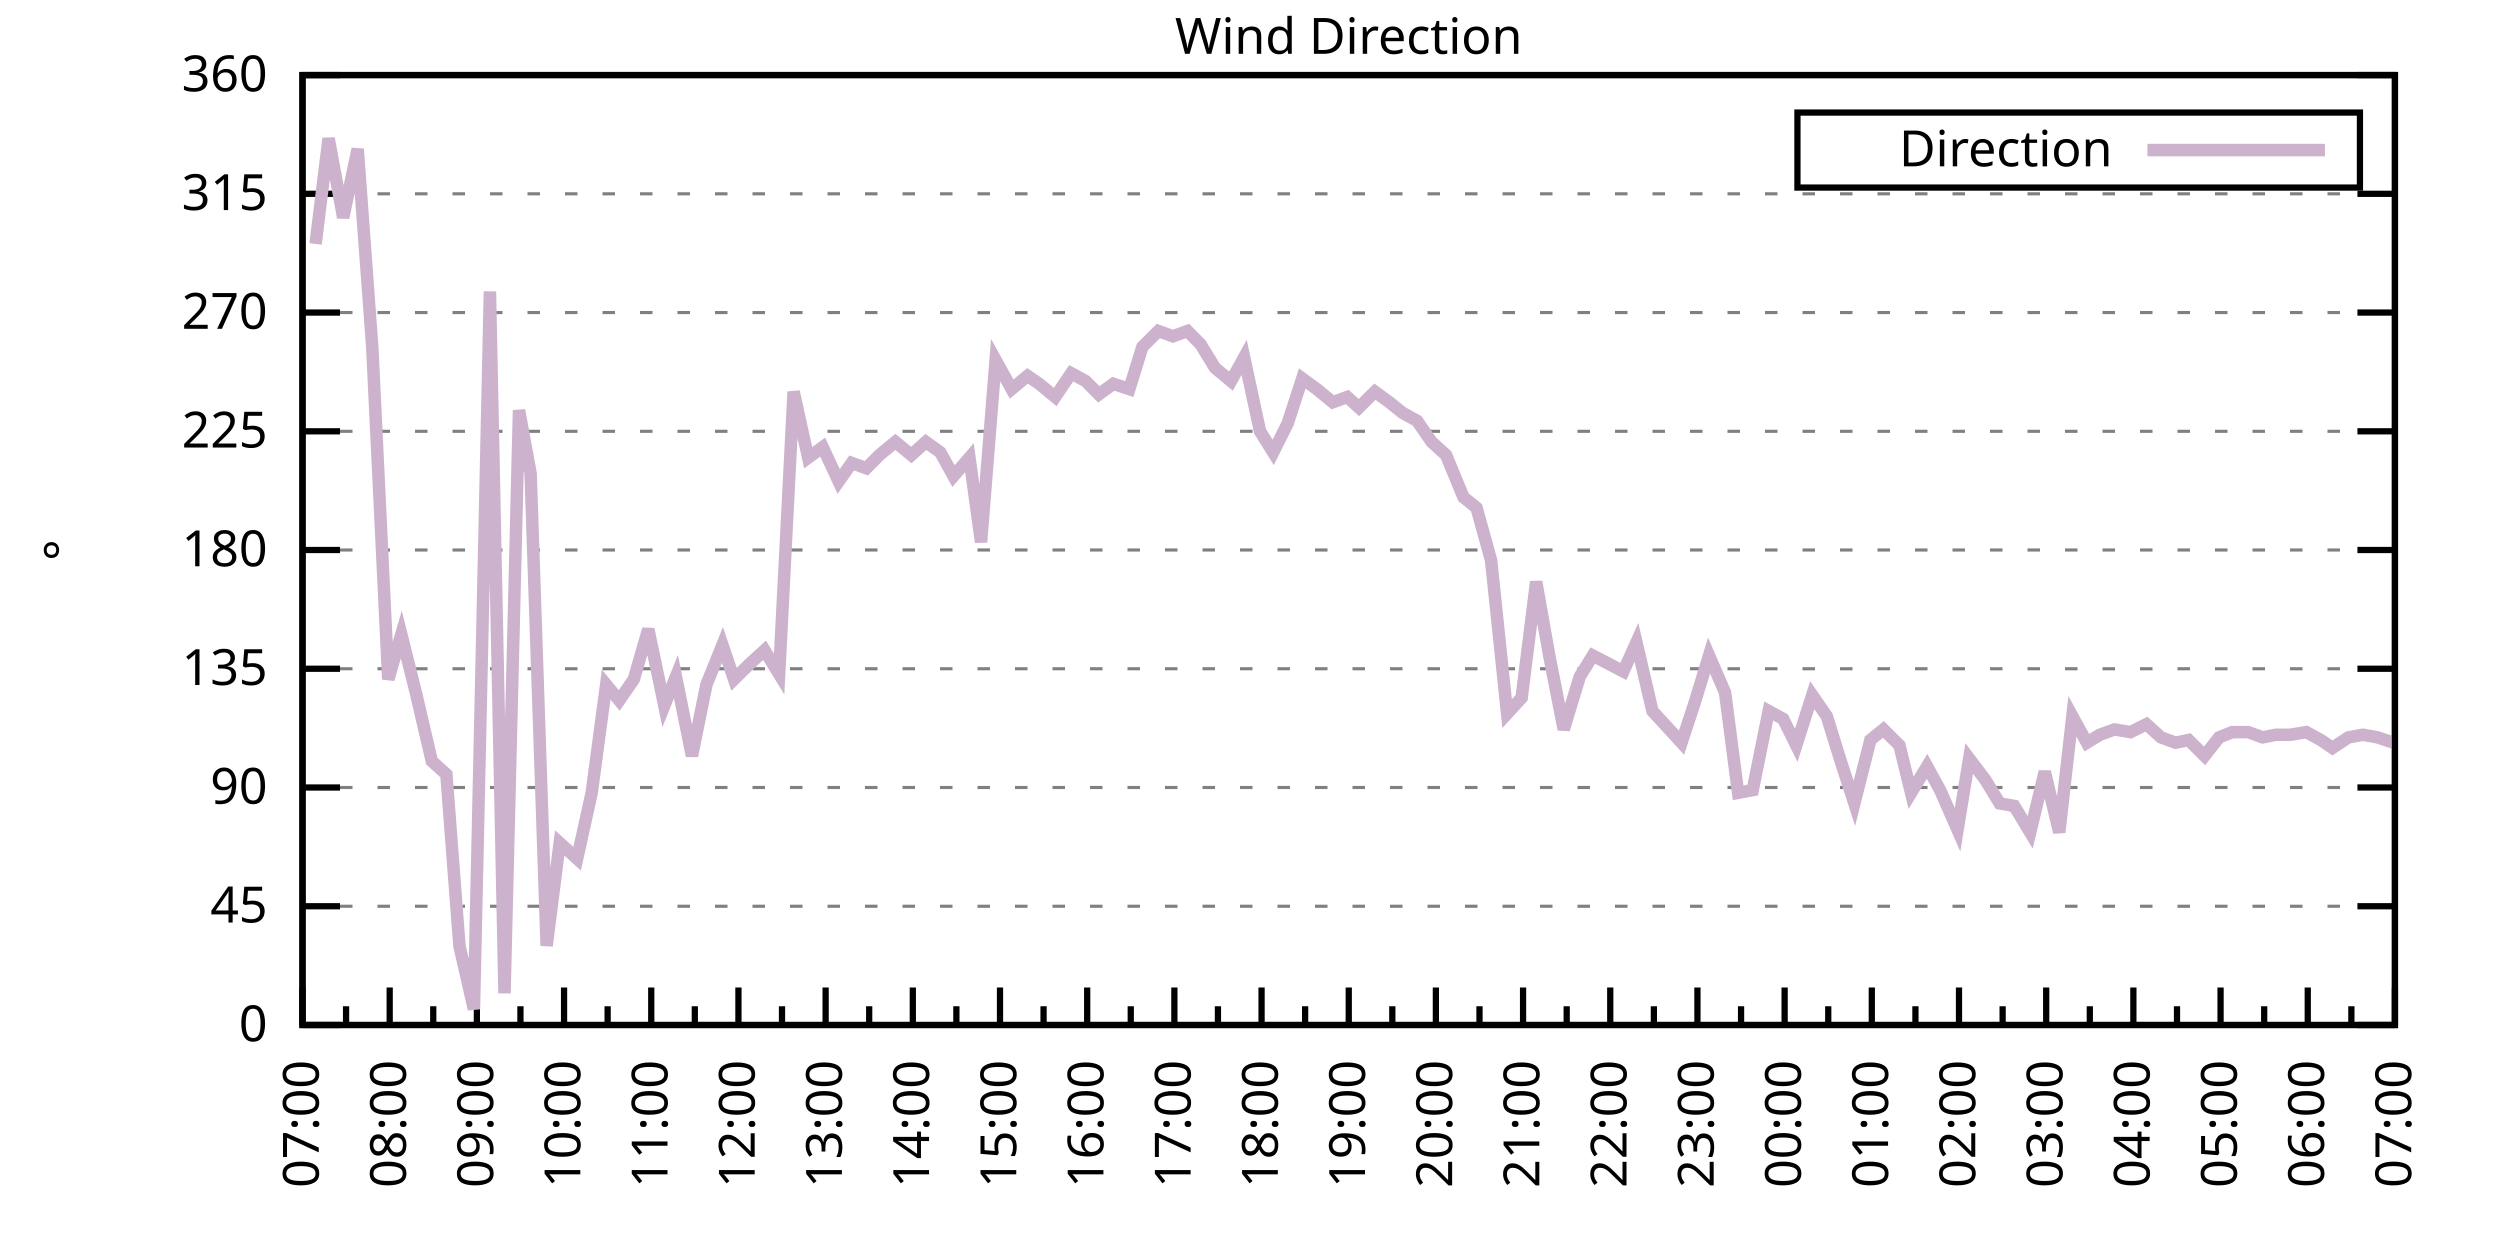
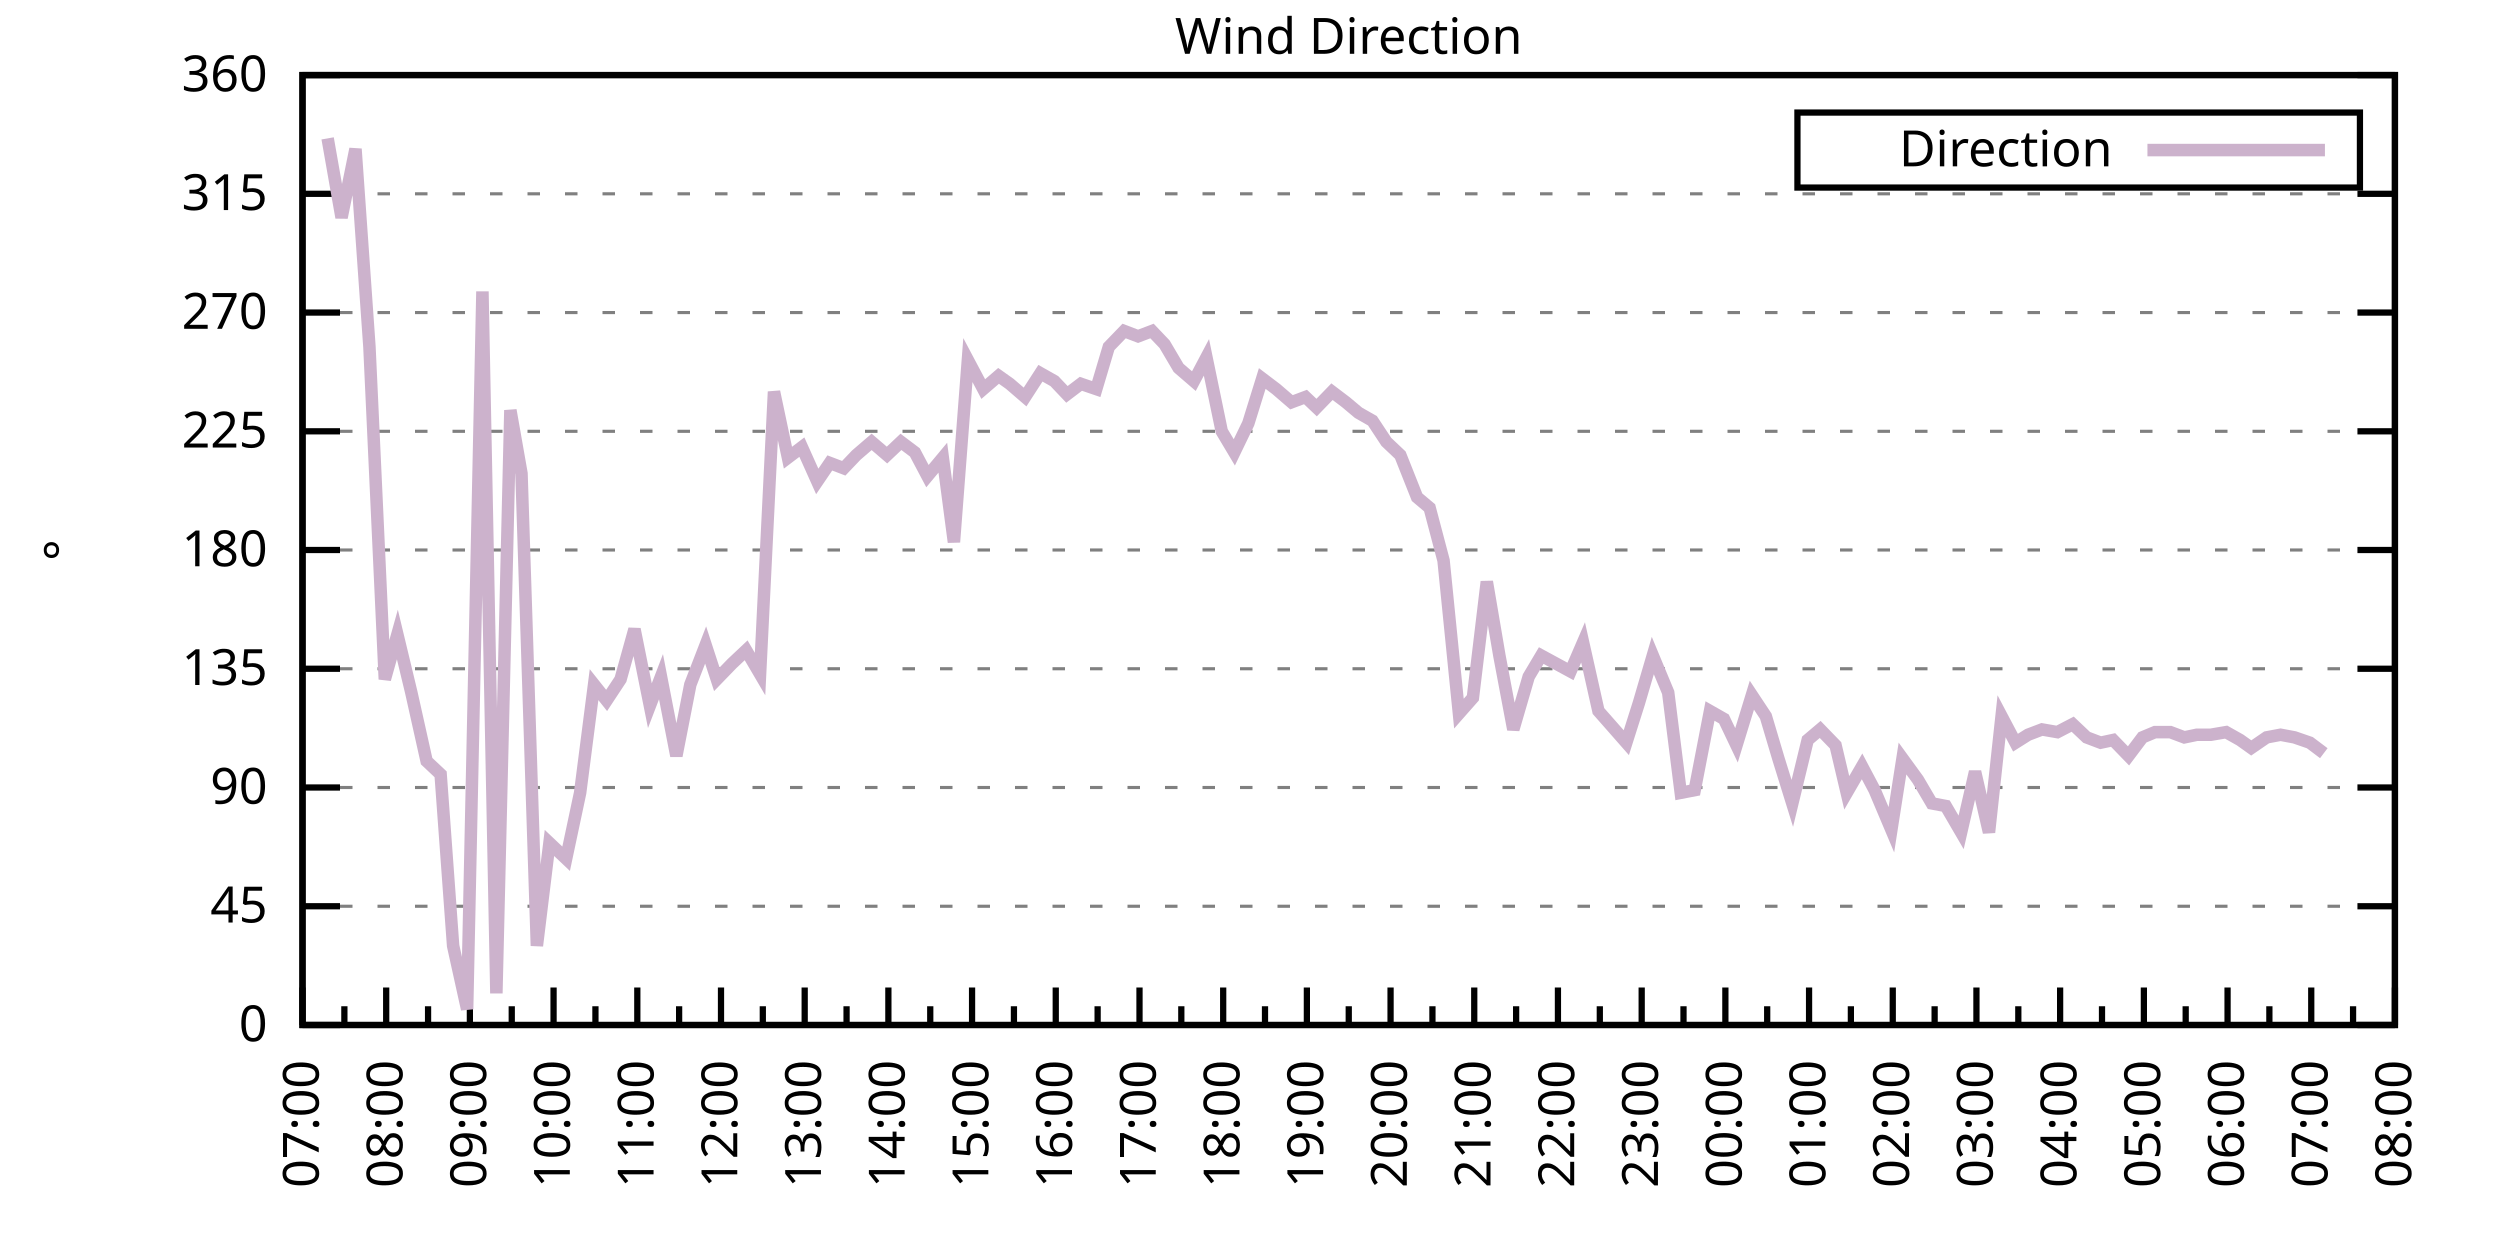
<svg xmlns="http://www.w3.org/2000/svg" xmlns:xlink="http://www.w3.org/1999/xlink" width="400" height="200" viewBox="0 0 400 200">
  <g id="gnuplot_canvas">
    <rect x="0" y="0" width="400" height="200" fill="none" />
    <defs>
      <circle id="gpDot" r="0.5" stroke-width="0.5" stroke="currentColor" />
      <path id="gpPt0" stroke-width="0.333" stroke="currentColor" d="M-1,0 h2 M0,-1 v2" />
      <path id="gpPt1" stroke-width="0.333" stroke="currentColor" d="M-1,-1 L1,1 M1,-1 L-1,1" />
      <path id="gpPt2" stroke-width="0.333" stroke="currentColor" d="M-1,0 L1,0 M0,-1 L0,1 M-1,-1 L1,1 M-1,1 L1,-1" />
      <rect id="gpPt3" stroke-width="0.333" stroke="currentColor" x="-1" y="-1" width="2" height="2" />
      <rect id="gpPt4" stroke-width="0.333" stroke="currentColor" fill="currentColor" x="-1" y="-1" width="2" height="2" />
      <circle id="gpPt5" stroke-width="0.333" stroke="currentColor" cx="0" cy="0" r="1" />
      <use xlink:href="#gpPt5" id="gpPt6" fill="currentColor" stroke="none" />
      <path id="gpPt7" stroke-width="0.333" stroke="currentColor" d="M0,-1.33 L-1.33,0.67 L1.33,0.67 z" />
      <use xlink:href="#gpPt7" id="gpPt8" fill="currentColor" stroke="none" />
      <use xlink:href="#gpPt7" id="gpPt9" stroke="currentColor" transform="rotate(180)" />
      <use xlink:href="#gpPt9" id="gpPt10" fill="currentColor" stroke="none" />
      <use xlink:href="#gpPt3" id="gpPt11" stroke="currentColor" transform="rotate(45)" />
      <use xlink:href="#gpPt11" id="gpPt12" fill="currentColor" stroke="none" />
      <path id="gpPt13" stroke-width="0.333" stroke="currentColor" d="M0,1.330 L1.265,0.411 L0.782,-1.067 L-0.782,-1.076 L-1.265,0.411 z" />
      <use xlink:href="#gpPt13" id="gpPt14" fill="currentColor" stroke="none" />
      <filter id="textbox" filterUnits="objectBoundingBox" x="0" y="0" height="1" width="1">
        <feFlood flood-color="white" flood-opacity="1" result="bgnd" />
        <feComposite in="SourceGraphic" in2="bgnd" operator="atop" />
      </filter>
      <filter id="greybox" filterUnits="objectBoundingBox" x="0" y="0" height="1" width="1">
        <feFlood flood-color="lightgrey" flood-opacity="1" result="grey" />
        <feComposite in="SourceGraphic" in2="grey" operator="atop" />
      </filter>
    </defs>
    <g fill="none" color="white" stroke="currentColor" stroke-width="1.00" stroke-linecap="butt" stroke-linejoin="miter">
</g>
    <g fill="none" color="black" stroke="currentColor" stroke-width="1.00" stroke-linecap="butt" stroke-linejoin="miter">
      <g stroke="none" shape-rendering="crispEdges">
        <polygon fill="rgb(255, 255, 255)" points="48.40,164.00 383.18,164.00 383.18,12.02 48.40,12.02 " />
      </g>
    </g>
    <g fill="none" color="black" stroke="currentColor" stroke-width="1.00" stroke-linecap="butt" stroke-linejoin="miter">
</g>
    <g fill="none" color="black" stroke="black" stroke-width="0.50" stroke-linecap="butt" stroke-linejoin="miter">
</g>
    <g fill="none" color="gray" stroke="currentColor" stroke-width="0.50" stroke-linecap="butt" stroke-linejoin="miter">
      <path stroke="gray" stroke-dasharray="2,4" class="gridline" d="M48.40,164.00 L383.19,164.00  " />
    </g>
    <g fill="none" color="gray" stroke="gray" stroke-width="1.00" stroke-linecap="butt" stroke-linejoin="miter">
</g>
    <g fill="none" color="black" stroke="currentColor" stroke-width="1.00" stroke-linecap="butt" stroke-linejoin="miter">
      <path stroke="black" d="M48.40,164.00 L54.40,164.00 M383.19,164.00 L377.19,164.00  " />
      <g transform="translate(42.80,166.60)" stroke="none" fill="black" font-family="Sans" font-size="8.00" text-anchor="end">
        <text>
          <tspan font-family="Sans"> 0</tspan>
        </text>
      </g>
    </g>
    <g fill="none" color="black" stroke="currentColor" stroke-width="1.00" stroke-linecap="butt" stroke-linejoin="miter">
</g>
    <g fill="none" color="black" stroke="black" stroke-width="0.50" stroke-linecap="butt" stroke-linejoin="miter">
</g>
    <g fill="none" color="gray" stroke="currentColor" stroke-width="0.50" stroke-linecap="butt" stroke-linejoin="miter">
      <path stroke="gray" stroke-dasharray="2,4" class="gridline" d="M48.40,145.00 L383.19,145.00  " />
    </g>
    <g fill="none" color="gray" stroke="gray" stroke-width="1.00" stroke-linecap="butt" stroke-linejoin="miter">
</g>
    <g fill="none" color="black" stroke="currentColor" stroke-width="1.00" stroke-linecap="butt" stroke-linejoin="miter">
      <path stroke="black" d="M48.40,145.00 L54.40,145.00 M383.19,145.00 L377.19,145.00  " />
      <g transform="translate(42.80,147.60)" stroke="none" fill="black" font-family="Sans" font-size="8.00" text-anchor="end">
        <text>
          <tspan font-family="Sans"> 45</tspan>
        </text>
      </g>
    </g>
    <g fill="none" color="black" stroke="currentColor" stroke-width="1.00" stroke-linecap="butt" stroke-linejoin="miter">
</g>
    <g fill="none" color="black" stroke="black" stroke-width="0.50" stroke-linecap="butt" stroke-linejoin="miter">
</g>
    <g fill="none" color="gray" stroke="currentColor" stroke-width="0.50" stroke-linecap="butt" stroke-linejoin="miter">
      <path stroke="gray" stroke-dasharray="2,4" class="gridline" d="M48.40,126.00 L383.19,126.00  " />
    </g>
    <g fill="none" color="gray" stroke="gray" stroke-width="1.00" stroke-linecap="butt" stroke-linejoin="miter">
</g>
    <g fill="none" color="black" stroke="currentColor" stroke-width="1.00" stroke-linecap="butt" stroke-linejoin="miter">
      <path stroke="black" d="M48.40,126.00 L54.40,126.00 M383.19,126.00 L377.19,126.00  " />
      <g transform="translate(42.80,128.60)" stroke="none" fill="black" font-family="Sans" font-size="8.00" text-anchor="end">
        <text>
          <tspan font-family="Sans"> 90</tspan>
        </text>
      </g>
    </g>
    <g fill="none" color="black" stroke="currentColor" stroke-width="1.00" stroke-linecap="butt" stroke-linejoin="miter">
</g>
    <g fill="none" color="black" stroke="black" stroke-width="0.50" stroke-linecap="butt" stroke-linejoin="miter">
</g>
    <g fill="none" color="gray" stroke="currentColor" stroke-width="0.50" stroke-linecap="butt" stroke-linejoin="miter">
      <path stroke="gray" stroke-dasharray="2,4" class="gridline" d="M48.40,107.00 L383.19,107.00  " />
    </g>
    <g fill="none" color="gray" stroke="gray" stroke-width="1.00" stroke-linecap="butt" stroke-linejoin="miter">
</g>
    <g fill="none" color="black" stroke="currentColor" stroke-width="1.00" stroke-linecap="butt" stroke-linejoin="miter">
      <path stroke="black" d="M48.40,107.00 L54.40,107.00 M383.19,107.00 L377.19,107.00  " />
      <g transform="translate(42.80,109.60)" stroke="none" fill="black" font-family="Sans" font-size="8.00" text-anchor="end">
        <text>
          <tspan font-family="Sans"> 135</tspan>
        </text>
      </g>
    </g>
    <g fill="none" color="black" stroke="currentColor" stroke-width="1.00" stroke-linecap="butt" stroke-linejoin="miter">
</g>
    <g fill="none" color="black" stroke="black" stroke-width="0.50" stroke-linecap="butt" stroke-linejoin="miter">
</g>
    <g fill="none" color="gray" stroke="currentColor" stroke-width="0.50" stroke-linecap="butt" stroke-linejoin="miter">
      <path stroke="gray" stroke-dasharray="2,4" class="gridline" d="M48.40,88.00 L383.19,88.00  " />
    </g>
    <g fill="none" color="gray" stroke="gray" stroke-width="1.00" stroke-linecap="butt" stroke-linejoin="miter">
</g>
    <g fill="none" color="black" stroke="currentColor" stroke-width="1.00" stroke-linecap="butt" stroke-linejoin="miter">
      <path stroke="black" d="M48.40,88.00 L54.40,88.00 M383.19,88.00 L377.19,88.00  " />
      <g transform="translate(42.80,90.60)" stroke="none" fill="black" font-family="Sans" font-size="8.00" text-anchor="end">
        <text>
          <tspan font-family="Sans"> 180</tspan>
        </text>
      </g>
    </g>
    <g fill="none" color="black" stroke="currentColor" stroke-width="1.00" stroke-linecap="butt" stroke-linejoin="miter">
</g>
    <g fill="none" color="black" stroke="black" stroke-width="0.50" stroke-linecap="butt" stroke-linejoin="miter">
</g>
    <g fill="none" color="gray" stroke="currentColor" stroke-width="0.50" stroke-linecap="butt" stroke-linejoin="miter">
      <path stroke="gray" stroke-dasharray="2,4" class="gridline" d="M48.40,69.01 L383.19,69.01  " />
    </g>
    <g fill="none" color="gray" stroke="gray" stroke-width="1.00" stroke-linecap="butt" stroke-linejoin="miter">
</g>
    <g fill="none" color="black" stroke="currentColor" stroke-width="1.00" stroke-linecap="butt" stroke-linejoin="miter">
      <path stroke="black" d="M48.40,69.01 L54.40,69.01 M383.19,69.01 L377.19,69.01  " />
      <g transform="translate(42.80,71.61)" stroke="none" fill="black" font-family="Sans" font-size="8.00" text-anchor="end">
        <text>
          <tspan font-family="Sans"> 225</tspan>
        </text>
      </g>
    </g>
    <g fill="none" color="black" stroke="currentColor" stroke-width="1.00" stroke-linecap="butt" stroke-linejoin="miter">
</g>
    <g fill="none" color="black" stroke="black" stroke-width="0.50" stroke-linecap="butt" stroke-linejoin="miter">
</g>
    <g fill="none" color="gray" stroke="currentColor" stroke-width="0.50" stroke-linecap="butt" stroke-linejoin="miter">
      <path stroke="gray" stroke-dasharray="2,4" class="gridline" d="M48.40,50.01 L383.19,50.01  " />
    </g>
    <g fill="none" color="gray" stroke="gray" stroke-width="1.00" stroke-linecap="butt" stroke-linejoin="miter">
</g>
    <g fill="none" color="black" stroke="currentColor" stroke-width="1.00" stroke-linecap="butt" stroke-linejoin="miter">
      <path stroke="black" d="M48.40,50.01 L54.40,50.01 M383.19,50.01 L377.19,50.01  " />
      <g transform="translate(42.80,52.61)" stroke="none" fill="black" font-family="Sans" font-size="8.00" text-anchor="end">
        <text>
          <tspan font-family="Sans"> 270</tspan>
        </text>
      </g>
    </g>
    <g fill="none" color="black" stroke="currentColor" stroke-width="1.00" stroke-linecap="butt" stroke-linejoin="miter">
</g>
    <g fill="none" color="black" stroke="black" stroke-width="0.50" stroke-linecap="butt" stroke-linejoin="miter">
</g>
    <g fill="none" color="gray" stroke="currentColor" stroke-width="0.50" stroke-linecap="butt" stroke-linejoin="miter">
      <path stroke="gray" stroke-dasharray="2,4" class="gridline" d="M48.40,31.01 L383.19,31.01  " />
    </g>
    <g fill="none" color="gray" stroke="gray" stroke-width="1.00" stroke-linecap="butt" stroke-linejoin="miter">
</g>
    <g fill="none" color="black" stroke="currentColor" stroke-width="1.00" stroke-linecap="butt" stroke-linejoin="miter">
      <path stroke="black" d="M48.40,31.01 L54.40,31.01 M383.19,31.01 L377.19,31.01  " />
      <g transform="translate(42.80,33.61)" stroke="none" fill="black" font-family="Sans" font-size="8.00" text-anchor="end">
        <text>
          <tspan font-family="Sans"> 315</tspan>
        </text>
      </g>
    </g>
    <g fill="none" color="black" stroke="currentColor" stroke-width="1.00" stroke-linecap="butt" stroke-linejoin="miter">
</g>
    <g fill="none" color="black" stroke="black" stroke-width="0.50" stroke-linecap="butt" stroke-linejoin="miter">
</g>
    <g fill="none" color="gray" stroke="currentColor" stroke-width="0.50" stroke-linecap="butt" stroke-linejoin="miter">
      <path stroke="gray" stroke-dasharray="2,4" class="gridline" d="M48.40,12.01 L383.19,12.01  " />
    </g>
    <g fill="none" color="gray" stroke="gray" stroke-width="1.00" stroke-linecap="butt" stroke-linejoin="miter">
</g>
    <g fill="none" color="black" stroke="currentColor" stroke-width="1.00" stroke-linecap="butt" stroke-linejoin="miter">
      <path stroke="black" d="M48.40,12.01 L54.40,12.01 M383.19,12.01 L377.19,12.01  " />
      <g transform="translate(42.80,14.61)" stroke="none" fill="black" font-family="Sans" font-size="8.00" text-anchor="end">
        <text>
          <tspan font-family="Sans"> 360</tspan>
        </text>
      </g>
    </g>
    <g fill="none" color="black" stroke="currentColor" stroke-width="1.00" stroke-linecap="butt" stroke-linejoin="miter">
      <path stroke="black" d="M48.40,164.00 L48.40,158.00  " />
      <g transform="translate(51.00,169.60) rotate(270)" stroke="none" fill="black" font-family="Sans" font-size="8.00" text-anchor="end">
        <text>
          <tspan font-family="Sans">07:00</tspan>
        </text>
      </g>
    </g>
    <g fill="none" color="black" stroke="currentColor" stroke-width="1.00" stroke-linecap="butt" stroke-linejoin="miter">
-       <path stroke="black" d="M55.37,164.00 L55.37,161.00 M62.35,164.00 L62.35,158.00  " />
-       <g transform="translate(64.95,169.60) rotate(270)" stroke="none" fill="black" font-family="Sans" font-size="8.00" text-anchor="end">
+       <path stroke="black" d="M55.10,164.00 L55.10,161.00 M61.79,164.00 L61.79,158.00  " />
+       <g transform="translate(64.39,169.60) rotate(270)" stroke="none" fill="black" font-family="Sans" font-size="8.00" text-anchor="end">
        <text>
          <tspan font-family="Sans">08:00</tspan>
        </text>
      </g>
    </g>
    <g fill="none" color="black" stroke="currentColor" stroke-width="1.00" stroke-linecap="butt" stroke-linejoin="miter">
-       <path stroke="black" d="M69.32,164.00 L69.32,161.00 M76.30,164.00 L76.30,158.00  " />
-       <g transform="translate(78.90,169.60) rotate(270)" stroke="none" fill="black" font-family="Sans" font-size="8.00" text-anchor="end">
+       <path stroke="black" d="M68.49,164.00 L68.49,161.00 M75.18,164.00 L75.18,158.00  " />
+       <g transform="translate(77.78,169.60) rotate(270)" stroke="none" fill="black" font-family="Sans" font-size="8.00" text-anchor="end">
        <text>
          <tspan font-family="Sans">09:00</tspan>
        </text>
      </g>
    </g>
    <g fill="none" color="black" stroke="currentColor" stroke-width="1.00" stroke-linecap="butt" stroke-linejoin="miter">
-       <path stroke="black" d="M83.27,164.00 L83.27,161.00 M90.25,164.00 L90.25,158.00  " />
-       <g transform="translate(92.85,169.60) rotate(270)" stroke="none" fill="black" font-family="Sans" font-size="8.00" text-anchor="end">
+       <path stroke="black" d="M81.88,164.00 L81.88,161.00 M88.57,164.00 L88.57,158.00  " />
+       <g transform="translate(91.17,169.60) rotate(270)" stroke="none" fill="black" font-family="Sans" font-size="8.00" text-anchor="end">
        <text>
          <tspan font-family="Sans">10:00</tspan>
        </text>
      </g>
    </g>
    <g fill="none" color="black" stroke="currentColor" stroke-width="1.00" stroke-linecap="butt" stroke-linejoin="miter">
-       <path stroke="black" d="M97.22,164.00 L97.22,161.00 M104.20,164.00 L104.20,158.00  " />
-       <g transform="translate(106.80,169.60) rotate(270)" stroke="none" fill="black" font-family="Sans" font-size="8.00" text-anchor="end">
+       <path stroke="black" d="M95.27,164.00 L95.27,161.00 M101.97,164.00 L101.97,158.00  " />
+       <g transform="translate(104.57,169.60) rotate(270)" stroke="none" fill="black" font-family="Sans" font-size="8.00" text-anchor="end">
        <text>
          <tspan font-family="Sans">11:00</tspan>
        </text>
      </g>
    </g>
    <g fill="none" color="black" stroke="currentColor" stroke-width="1.00" stroke-linecap="butt" stroke-linejoin="miter">
-       <path stroke="black" d="M111.17,164.00 L111.17,161.00 M118.15,164.00 L118.15,158.00  " />
-       <g transform="translate(120.75,169.60) rotate(270)" stroke="none" fill="black" font-family="Sans" font-size="8.00" text-anchor="end">
+       <path stroke="black" d="M108.66,164.00 L108.66,161.00 M115.36,164.00 L115.36,158.00  " />
+       <g transform="translate(117.96,169.60) rotate(270)" stroke="none" fill="black" font-family="Sans" font-size="8.00" text-anchor="end">
        <text>
          <tspan font-family="Sans">12:00</tspan>
        </text>
      </g>
    </g>
    <g fill="none" color="black" stroke="currentColor" stroke-width="1.00" stroke-linecap="butt" stroke-linejoin="miter">
-       <path stroke="black" d="M125.12,164.00 L125.12,161.00 M132.10,164.00 L132.10,158.00  " />
-       <g transform="translate(134.70,169.60) rotate(270)" stroke="none" fill="black" font-family="Sans" font-size="8.00" text-anchor="end">
+       <path stroke="black" d="M122.05,164.00 L122.05,161.00 M128.75,164.00 L128.75,158.00  " />
+       <g transform="translate(131.35,169.60) rotate(270)" stroke="none" fill="black" font-family="Sans" font-size="8.00" text-anchor="end">
        <text>
          <tspan font-family="Sans">13:00</tspan>
        </text>
      </g>
    </g>
    <g fill="none" color="black" stroke="currentColor" stroke-width="1.00" stroke-linecap="butt" stroke-linejoin="miter">
-       <path stroke="black" d="M139.07,164.00 L139.07,161.00 M146.05,164.00 L146.05,158.00  " />
-       <g transform="translate(148.65,169.60) rotate(270)" stroke="none" fill="black" font-family="Sans" font-size="8.00" text-anchor="end">
+       <path stroke="black" d="M135.45,164.00 L135.45,161.00 M142.14,164.00 L142.14,158.00  " />
+       <g transform="translate(144.74,169.60) rotate(270)" stroke="none" fill="black" font-family="Sans" font-size="8.00" text-anchor="end">
        <text>
          <tspan font-family="Sans">14:00</tspan>
        </text>
      </g>
    </g>
    <g fill="none" color="black" stroke="currentColor" stroke-width="1.00" stroke-linecap="butt" stroke-linejoin="miter">
-       <path stroke="black" d="M153.02,164.00 L153.02,161.00 M160.00,164.00 L160.00,158.00  " />
-       <g transform="translate(162.60,169.60) rotate(270)" stroke="none" fill="black" font-family="Sans" font-size="8.00" text-anchor="end">
+       <path stroke="black" d="M148.84,164.00 L148.84,161.00 M155.53,164.00 L155.53,158.00  " />
+       <g transform="translate(158.13,169.60) rotate(270)" stroke="none" fill="black" font-family="Sans" font-size="8.00" text-anchor="end">
        <text>
          <tspan font-family="Sans">15:00</tspan>
        </text>
      </g>
    </g>
    <g fill="none" color="black" stroke="currentColor" stroke-width="1.00" stroke-linecap="butt" stroke-linejoin="miter">
-       <path stroke="black" d="M166.97,164.00 L166.97,161.00 M173.95,164.00 L173.95,158.00  " />
-       <g transform="translate(176.55,169.60) rotate(270)" stroke="none" fill="black" font-family="Sans" font-size="8.00" text-anchor="end">
+       <path stroke="black" d="M162.23,164.00 L162.23,161.00 M168.92,164.00 L168.92,158.00  " />
+       <g transform="translate(171.52,169.60) rotate(270)" stroke="none" fill="black" font-family="Sans" font-size="8.00" text-anchor="end">
        <text>
          <tspan font-family="Sans">16:00</tspan>
        </text>
      </g>
    </g>
    <g fill="none" color="black" stroke="currentColor" stroke-width="1.00" stroke-linecap="butt" stroke-linejoin="miter">
-       <path stroke="black" d="M180.92,164.00 L180.92,161.00 M187.90,164.00 L187.90,158.00  " />
-       <g transform="translate(190.50,169.60) rotate(270)" stroke="none" fill="black" font-family="Sans" font-size="8.00" text-anchor="end">
+       <path stroke="black" d="M175.62,164.00 L175.62,161.00 M182.32,164.00 L182.32,158.00  " />
+       <g transform="translate(184.92,169.60) rotate(270)" stroke="none" fill="black" font-family="Sans" font-size="8.00" text-anchor="end">
        <text>
          <tspan font-family="Sans">17:00</tspan>
        </text>
      </g>
    </g>
    <g fill="none" color="black" stroke="currentColor" stroke-width="1.00" stroke-linecap="butt" stroke-linejoin="miter">
-       <path stroke="black" d="M194.87,164.00 L194.87,161.00 M201.85,164.00 L201.85,158.00  " />
-       <g transform="translate(204.45,169.60) rotate(270)" stroke="none" fill="black" font-family="Sans" font-size="8.00" text-anchor="end">
+       <path stroke="black" d="M189.01,164.00 L189.01,161.00 M195.71,164.00 L195.71,158.00  " />
+       <g transform="translate(198.31,169.60) rotate(270)" stroke="none" fill="black" font-family="Sans" font-size="8.00" text-anchor="end">
        <text>
          <tspan font-family="Sans">18:00</tspan>
        </text>
      </g>
    </g>
    <g fill="none" color="black" stroke="currentColor" stroke-width="1.00" stroke-linecap="butt" stroke-linejoin="miter">
-       <path stroke="black" d="M208.82,164.00 L208.82,161.00 M215.80,164.00 L215.80,158.00  " />
-       <g transform="translate(218.40,169.60) rotate(270)" stroke="none" fill="black" font-family="Sans" font-size="8.00" text-anchor="end">
+       <path stroke="black" d="M202.40,164.00 L202.40,161.00 M209.10,164.00 L209.10,158.00  " />
+       <g transform="translate(211.70,169.60) rotate(270)" stroke="none" fill="black" font-family="Sans" font-size="8.00" text-anchor="end">
        <text>
          <tspan font-family="Sans">19:00</tspan>
        </text>
      </g>
    </g>
    <g fill="none" color="black" stroke="currentColor" stroke-width="1.00" stroke-linecap="butt" stroke-linejoin="miter">
-       <path stroke="black" d="M222.77,164.00 L222.77,161.00 M229.74,164.00 L229.74,158.00  " />
-       <g transform="translate(232.34,169.60) rotate(270)" stroke="none" fill="black" font-family="Sans" font-size="8.00" text-anchor="end">
+       <path stroke="black" d="M215.80,164.00 L215.80,161.00 M222.49,164.00 L222.49,158.00  " />
+       <g transform="translate(225.09,169.60) rotate(270)" stroke="none" fill="black" font-family="Sans" font-size="8.00" text-anchor="end">
        <text>
          <tspan font-family="Sans">20:00</tspan>
        </text>
      </g>
    </g>
    <g fill="none" color="black" stroke="currentColor" stroke-width="1.00" stroke-linecap="butt" stroke-linejoin="miter">
-       <path stroke="black" d="M236.72,164.00 L236.72,161.00 M243.69,164.00 L243.69,158.00  " />
-       <g transform="translate(246.29,169.60) rotate(270)" stroke="none" fill="black" font-family="Sans" font-size="8.00" text-anchor="end">
+       <path stroke="black" d="M229.19,164.00 L229.19,161.00 M235.88,164.00 L235.88,158.00  " />
+       <g transform="translate(238.48,169.60) rotate(270)" stroke="none" fill="black" font-family="Sans" font-size="8.00" text-anchor="end">
        <text>
          <tspan font-family="Sans">21:00</tspan>
        </text>
      </g>
    </g>
    <g fill="none" color="black" stroke="currentColor" stroke-width="1.00" stroke-linecap="butt" stroke-linejoin="miter">
-       <path stroke="black" d="M250.67,164.00 L250.67,161.00 M257.64,164.00 L257.64,158.00  " />
-       <g transform="translate(260.24,169.60) rotate(270)" stroke="none" fill="black" font-family="Sans" font-size="8.00" text-anchor="end">
+       <path stroke="black" d="M242.58,164.00 L242.58,161.00 M249.27,164.00 L249.27,158.00  " />
+       <g transform="translate(251.87,169.60) rotate(270)" stroke="none" fill="black" font-family="Sans" font-size="8.00" text-anchor="end">
        <text>
          <tspan font-family="Sans">22:00</tspan>
        </text>
      </g>
    </g>
    <g fill="none" color="black" stroke="currentColor" stroke-width="1.00" stroke-linecap="butt" stroke-linejoin="miter">
-       <path stroke="black" d="M264.62,164.00 L264.62,161.00 M271.59,164.00 L271.59,158.00  " />
-       <g transform="translate(274.19,169.60) rotate(270)" stroke="none" fill="black" font-family="Sans" font-size="8.00" text-anchor="end">
+       <path stroke="black" d="M255.97,164.00 L255.97,161.00 M262.67,164.00 L262.67,158.00  " />
+       <g transform="translate(265.27,169.60) rotate(270)" stroke="none" fill="black" font-family="Sans" font-size="8.00" text-anchor="end">
        <text>
          <tspan font-family="Sans">23:00</tspan>
        </text>
      </g>
    </g>
    <g fill="none" color="black" stroke="currentColor" stroke-width="1.00" stroke-linecap="butt" stroke-linejoin="miter">
-       <path stroke="black" d="M278.57,164.00 L278.57,161.00 M285.54,164.00 L285.54,158.00  " />
-       <g transform="translate(288.14,169.60) rotate(270)" stroke="none" fill="black" font-family="Sans" font-size="8.00" text-anchor="end">
+       <path stroke="black" d="M269.36,164.00 L269.36,161.00 M276.06,164.00 L276.06,158.00  " />
+       <g transform="translate(278.66,169.60) rotate(270)" stroke="none" fill="black" font-family="Sans" font-size="8.00" text-anchor="end">
        <text>
          <tspan font-family="Sans">00:00</tspan>
        </text>
      </g>
    </g>
    <g fill="none" color="black" stroke="currentColor" stroke-width="1.00" stroke-linecap="butt" stroke-linejoin="miter">
-       <path stroke="black" d="M292.52,164.00 L292.52,161.00 M299.49,164.00 L299.49,158.00  " />
-       <g transform="translate(302.09,169.60) rotate(270)" stroke="none" fill="black" font-family="Sans" font-size="8.00" text-anchor="end">
+       <path stroke="black" d="M282.75,164.00 L282.75,161.00 M289.45,164.00 L289.45,158.00  " />
+       <g transform="translate(292.05,169.60) rotate(270)" stroke="none" fill="black" font-family="Sans" font-size="8.00" text-anchor="end">
        <text>
          <tspan font-family="Sans">01:00</tspan>
        </text>
      </g>
    </g>
    <g fill="none" color="black" stroke="currentColor" stroke-width="1.00" stroke-linecap="butt" stroke-linejoin="miter">
-       <path stroke="black" d="M306.47,164.00 L306.47,161.00 M313.44,164.00 L313.44,158.00  " />
-       <g transform="translate(316.04,169.60) rotate(270)" stroke="none" fill="black" font-family="Sans" font-size="8.00" text-anchor="end">
+       <path stroke="black" d="M296.14,164.00 L296.14,161.00 M302.84,164.00 L302.84,158.00  " />
+       <g transform="translate(305.44,169.60) rotate(270)" stroke="none" fill="black" font-family="Sans" font-size="8.00" text-anchor="end">
        <text>
          <tspan font-family="Sans">02:00</tspan>
        </text>
      </g>
    </g>
    <g fill="none" color="black" stroke="currentColor" stroke-width="1.00" stroke-linecap="butt" stroke-linejoin="miter">
-       <path stroke="black" d="M320.42,164.00 L320.42,161.00 M327.39,164.00 L327.39,158.00  " />
-       <g transform="translate(329.99,169.60) rotate(270)" stroke="none" fill="black" font-family="Sans" font-size="8.00" text-anchor="end">
+       <path stroke="black" d="M309.54,164.00 L309.54,161.00 M316.23,164.00 L316.23,158.00  " />
+       <g transform="translate(318.83,169.60) rotate(270)" stroke="none" fill="black" font-family="Sans" font-size="8.00" text-anchor="end">
        <text>
          <tspan font-family="Sans">03:00</tspan>
        </text>
      </g>
    </g>
    <g fill="none" color="black" stroke="currentColor" stroke-width="1.00" stroke-linecap="butt" stroke-linejoin="miter">
-       <path stroke="black" d="M334.37,164.00 L334.37,161.00 M341.34,164.00 L341.34,158.00  " />
-       <g transform="translate(343.94,169.60) rotate(270)" stroke="none" fill="black" font-family="Sans" font-size="8.00" text-anchor="end">
+       <path stroke="black" d="M322.93,164.00 L322.93,161.00 M329.62,164.00 L329.62,158.00  " />
+       <g transform="translate(332.22,169.60) rotate(270)" stroke="none" fill="black" font-family="Sans" font-size="8.00" text-anchor="end">
        <text>
          <tspan font-family="Sans">04:00</tspan>
        </text>
      </g>
    </g>
    <g fill="none" color="black" stroke="currentColor" stroke-width="1.00" stroke-linecap="butt" stroke-linejoin="miter">
-       <path stroke="black" d="M348.32,164.00 L348.32,161.00 M355.29,164.00 L355.29,158.00  " />
-       <g transform="translate(357.89,169.60) rotate(270)" stroke="none" fill="black" font-family="Sans" font-size="8.00" text-anchor="end">
+       <path stroke="black" d="M336.32,164.00 L336.32,161.00 M343.02,164.00 L343.02,158.00  " />
+       <g transform="translate(345.62,169.60) rotate(270)" stroke="none" fill="black" font-family="Sans" font-size="8.00" text-anchor="end">
        <text>
          <tspan font-family="Sans">05:00</tspan>
        </text>
      </g>
    </g>
    <g fill="none" color="black" stroke="currentColor" stroke-width="1.00" stroke-linecap="butt" stroke-linejoin="miter">
-       <path stroke="black" d="M362.27,164.00 L362.27,161.00 M369.24,164.00 L369.24,158.00  " />
-       <g transform="translate(371.84,169.60) rotate(270)" stroke="none" fill="black" font-family="Sans" font-size="8.00" text-anchor="end">
+       <path stroke="black" d="M349.71,164.00 L349.71,161.00 M356.41,164.00 L356.41,158.00  " />
+       <g transform="translate(359.01,169.60) rotate(270)" stroke="none" fill="black" font-family="Sans" font-size="8.00" text-anchor="end">
        <text>
          <tspan font-family="Sans">06:00</tspan>
        </text>
      </g>
    </g>
    <g fill="none" color="black" stroke="currentColor" stroke-width="1.00" stroke-linecap="butt" stroke-linejoin="miter">
-       <path stroke="black" d="M376.22,164.00 L376.22,161.00 M383.19,164.00 L383.19,158.00  " />
+       <path stroke="black" d="M363.10,164.00 L363.10,161.00 M369.80,164.00 L369.80,158.00  " />
+       <g transform="translate(372.40,169.60) rotate(270)" stroke="none" fill="black" font-family="Sans" font-size="8.00" text-anchor="end">
+         <text>
+           <tspan font-family="Sans">07:00</tspan>
+         </text>
+       </g>
+     </g>
+     <g fill="none" color="black" stroke="currentColor" stroke-width="1.00" stroke-linecap="butt" stroke-linejoin="miter">
+       <path stroke="black" d="M376.49,164.00 L376.49,161.00 M383.19,164.00 L383.19,158.00  " />
      <g transform="translate(385.79,169.60) rotate(270)" stroke="none" fill="black" font-family="Sans" font-size="8.00" text-anchor="end">
        <text>
-           <tspan font-family="Sans">07:00</tspan>
+           <tspan font-family="Sans">08:00</tspan>
        </text>
      </g>
    </g>
    <g fill="none" color="black" stroke="currentColor" stroke-width="1.00" stroke-linecap="butt" stroke-linejoin="miter">
</g>
    <g fill="none" color="black" stroke="currentColor" stroke-width="1.00" stroke-linecap="butt" stroke-linejoin="miter">
      <path stroke="black" d="M48.40,12.01 L48.40,164.00 L383.19,164.00 L383.19,12.01 L48.40,12.01 Z  " />
    </g>
    <g fill="none" color="black" stroke="currentColor" stroke-width="1.00" stroke-linecap="butt" stroke-linejoin="miter">
      <g transform="translate(12.80,88.01) rotate(270)" stroke="none" fill="black" font-family="Sans" font-size="8.00" text-anchor="middle">
        <text>
          <tspan font-family="Sans">°</tspan>
        </text>
      </g>
    </g>
    <g fill="none" color="black" stroke="currentColor" stroke-width="1.00" stroke-linecap="butt" stroke-linejoin="miter">
</g>
    <g fill="none" color="black" stroke="currentColor" stroke-width="1.00" stroke-linecap="butt" stroke-linejoin="miter">
      <path stroke="black" d="M287.59,30.01 L287.59,18.01 L377.59,18.01 L377.59,30.01 L287.59,30.01 Z  " />
    </g>
    <g id="Wind_direction_plot_1">
      <g fill="none" color="white" stroke="black" stroke-width="2.00" stroke-linecap="butt" stroke-linejoin="miter">
</g>
      <g fill="none" color="black" stroke="currentColor" stroke-width="2.00" stroke-linecap="butt" stroke-linejoin="miter">
        <g transform="translate(337.99,26.61)" stroke="none" fill="black" font-family="Sans" font-size="8.00" text-anchor="end">
          <text>
            <tspan font-family="Sans">Direction</tspan>
          </text>
        </g>
      </g>
      <g fill="none" color="black" stroke="currentColor" stroke-width="2.00" stroke-linecap="butt" stroke-linejoin="miter">
-         <path stroke="rgb(204, 178, 204)" d="M343.59,24.01 L371.99,24.01 M50.49,39.03 L52.58,22.14 L54.91,34.81 L57.23,23.83 L59.56,55.50 L62.12,108.69   L64.21,101.52 L66.53,110.80 L69.09,121.78 L71.42,123.89 L73.51,151.33 L75.83,161.47 L78.39,46.63 L80.72,158.93   L83.04,65.63 L84.90,75.76 L87.46,151.33 L89.55,134.87 L92.34,137.40 L94.67,126.85 L96.99,109.54 L99.08,112.07   L101.41,108.69 L103.73,100.67 L106.29,112.91 L108.15,108.27 L110.71,120.94 L113.03,109.54 L115.59,103.20 L117.45,108.69   L120.01,106.16 L122.33,104.05 L124.66,107.85 L126.98,62.67 L129.31,73.23 L131.63,71.54 L134.19,77.03 L136.28,74.07   L138.61,74.92 L140.70,72.81 L143.26,70.70 L145.81,72.81 L148.14,70.70 L150.46,72.38 L152.56,76.18 L155.11,73.23   L156.97,86.74 L159.30,57.61 L161.86,62.25 L164.41,60.14 L166.27,61.41 L168.83,63.52 L171.39,59.72 L173.71,60.98   L175.81,63.10 L178.13,61.41 L180.69,62.25 L182.78,55.50 L185.34,52.96 L187.66,53.81 L189.99,52.96 L192.08,55.07   L194.41,58.87 L196.96,60.98 L199.06,57.18 L201.61,69.01 L203.71,72.38 L206.03,67.74 L208.36,60.56 L210.68,62.25   L213.24,64.36 L215.56,63.52 L217.42,65.21 L219.98,62.67 L222.30,64.36 L224.40,66.05 L226.72,67.32 L229.05,70.70   L231.37,72.81 L234.16,79.56 L236.25,81.25 L238.58,89.69 L241.14,114.18 L243.46,111.65 L245.79,93.07 L247.88,104.89   L250.20,116.71 L252.76,108.27 L254.85,104.89 L259.74,107.43 L261.83,102.78 L264.39,113.76 L266.71,116.29 L269.04,118.83   L271.13,112.49 L273.45,104.89 L276.01,110.80 L278.10,126.85 L280.43,126.42 L282.99,113.76 L285.31,115.03 L287.40,119.25   L289.96,111.23 L292.29,114.60 L294.38,121.36 L296.70,128.54 L299.26,118.40 L301.35,116.71 L303.91,119.25 L305.77,126.85   L308.33,122.62 L310.42,126.42 L313.21,132.76 L315.07,121.36 L317.63,124.74 L319.95,128.54 L322.28,128.96 L324.83,133.18   L327.16,123.47 L329.48,133.18 L331.58,114.60 L333.90,118.83 L335.99,117.56 L338.32,116.71 L340.88,117.14 L343.43,115.87   L345.76,117.98 L348.08,118.83 L350.18,118.40 L352.73,120.94 L355.06,117.98 L357.15,117.14 L359.71,117.14 L362.03,117.98   L364.13,117.56 L366.45,117.56 L369.01,117.14 L371.33,118.40 L373.19,119.67 L375.75,117.98 L378.08,117.56 L380.40,117.98   L382.96,118.83  " />
+         <path stroke="rgb(204, 178, 204)" d="M343.59,24.01 L371.99,24.01 M52.42,22.14 L54.65,34.81 L56.88,23.83 L59.11,55.50 L61.57,108.69 L63.58,101.52   L65.81,110.80 L68.26,121.78 L70.50,123.89 L72.50,151.33 L74.74,161.47 L77.19,46.63 L79.42,158.93 L81.66,65.63   L83.44,75.76 L85.90,151.33 L87.91,134.87 L90.58,137.40 L92.82,126.85 L95.05,109.54 L97.06,112.07 L99.29,108.69   L101.52,100.67 L103.98,112.91 L105.76,108.27 L108.22,120.94 L110.45,109.54 L112.90,103.20 L114.69,108.69 L117.14,106.16   L119.38,104.05 L121.61,107.85 L123.84,62.67 L126.07,73.23 L128.30,71.54 L130.76,77.03 L132.77,74.07 L135.00,74.92   L137.01,72.81 L139.46,70.70 L141.92,72.81 L144.15,70.70 L146.38,72.38 L148.39,76.18 L150.85,73.23 L152.63,86.74   L154.86,57.61 L157.32,62.25 L159.77,60.14 L161.56,61.41 L164.01,63.52 L166.47,59.72 L168.70,60.98 L170.71,63.10   L172.94,61.41 L175.40,62.25 L177.41,55.50 L179.86,52.96 L182.09,53.81 L184.32,52.96 L186.33,55.07 L188.57,58.87   L191.02,60.98 L193.03,57.18 L195.48,69.01 L197.49,72.38 L199.73,67.74 L201.96,60.56 L204.19,62.25 L206.64,64.36   L208.88,63.52 L210.66,65.21 L213.12,62.67 L215.35,64.36 L217.36,66.05 L219.59,67.32 L221.82,70.70 L224.05,72.81   L226.73,79.56 L228.74,81.25 L230.97,89.69 L233.43,114.18 L235.66,111.65 L237.89,93.07 L239.90,104.89 L242.13,116.71   L244.59,108.27 L246.60,104.89 L251.28,107.43 L253.29,102.78 L255.75,113.76 L257.98,116.29 L260.21,118.83 L262.22,112.49   L264.45,104.89 L266.91,110.80 L268.92,126.85 L271.15,126.42 L273.60,113.76 L275.83,115.03 L277.84,119.25 L280.30,111.23   L282.53,114.60 L284.54,121.36 L286.77,128.54 L289.23,118.40 L291.23,116.71 L293.69,119.25 L295.48,126.85 L297.93,122.62   L299.94,126.42 L302.62,132.76 L304.40,121.36 L306.86,124.74 L309.09,128.54 L311.32,128.96 L313.78,133.18 L316.01,123.47   L318.24,133.18 L320.25,114.60 L322.48,118.83 L324.49,117.56 L326.72,116.71 L329.18,117.14 L331.63,115.87 L333.86,117.98   L336.10,118.83 L338.10,118.40 L340.56,120.94 L342.79,117.98 L344.80,117.14 L347.26,117.14 L349.49,117.98 L351.50,117.56   L353.73,117.56 L356.18,117.14 L358.42,118.40 L360.20,119.67 L362.66,117.98 L364.89,117.56 L367.12,117.98 L369.58,118.83   L371.81,120.51  " />
      </g>
    </g>
    <g fill="none" color="black" stroke="currentColor" stroke-width="2.00" stroke-linecap="butt" stroke-linejoin="miter">
</g>
    <g fill="none" color="black" stroke="black" stroke-width="1.00" stroke-linecap="butt" stroke-linejoin="miter">
</g>
    <g fill="none" color="black" stroke="currentColor" stroke-width="1.00" stroke-linecap="butt" stroke-linejoin="miter">
      <path stroke="black" d="M48.40,12.01 L48.40,164.00 L383.19,164.00 L383.19,12.01 L48.40,12.01 Z  " />
    </g>
    <g fill="none" color="black" stroke="currentColor" stroke-width="1.00" stroke-linecap="butt" stroke-linejoin="miter">
      <g transform="translate(215.79,8.61)" stroke="none" fill="black" font-family="Sans" font-size="8.00" text-anchor="middle">
        <text>
          <tspan font-family="Sans">Wind Direction</tspan>
        </text>
      </g>
    </g>
    <g fill="none" color="black" stroke="currentColor" stroke-width="1.00" stroke-linecap="butt" stroke-linejoin="miter">
</g>
  </g>
</svg>
